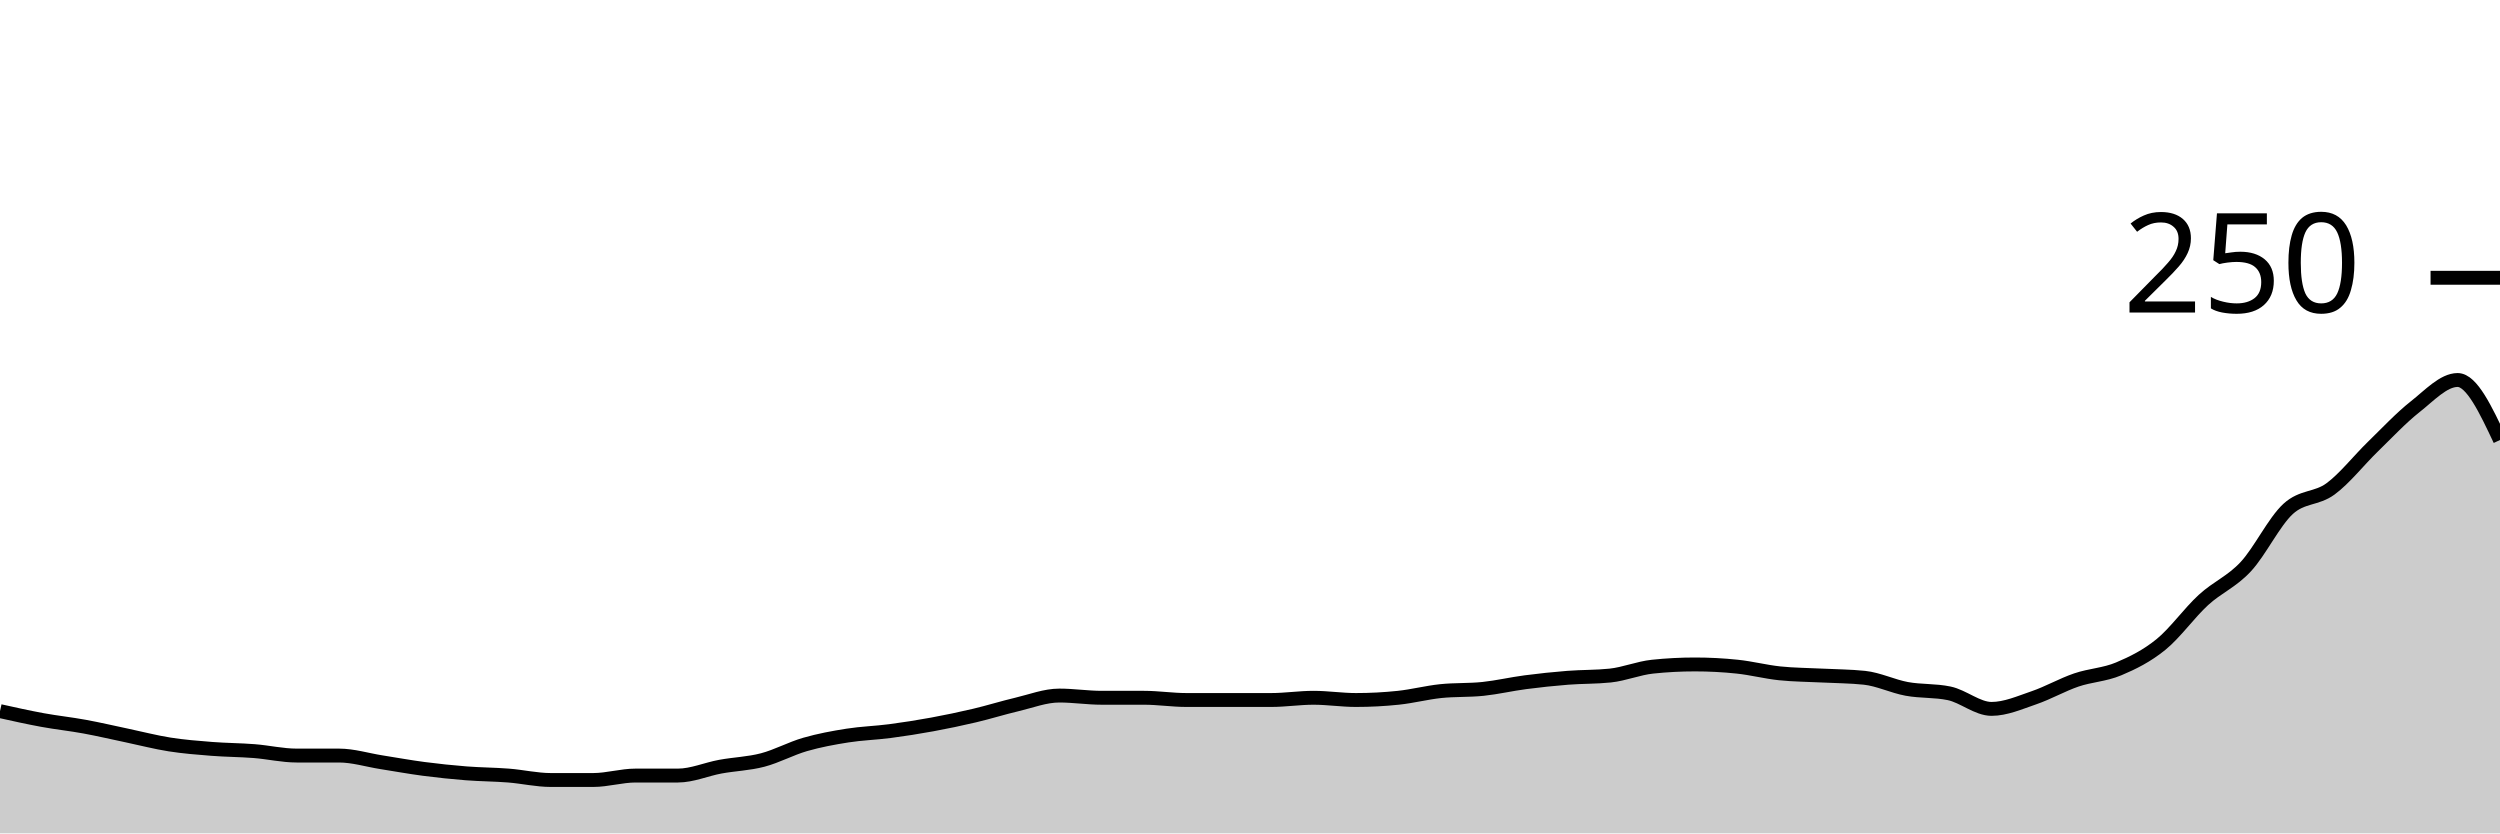
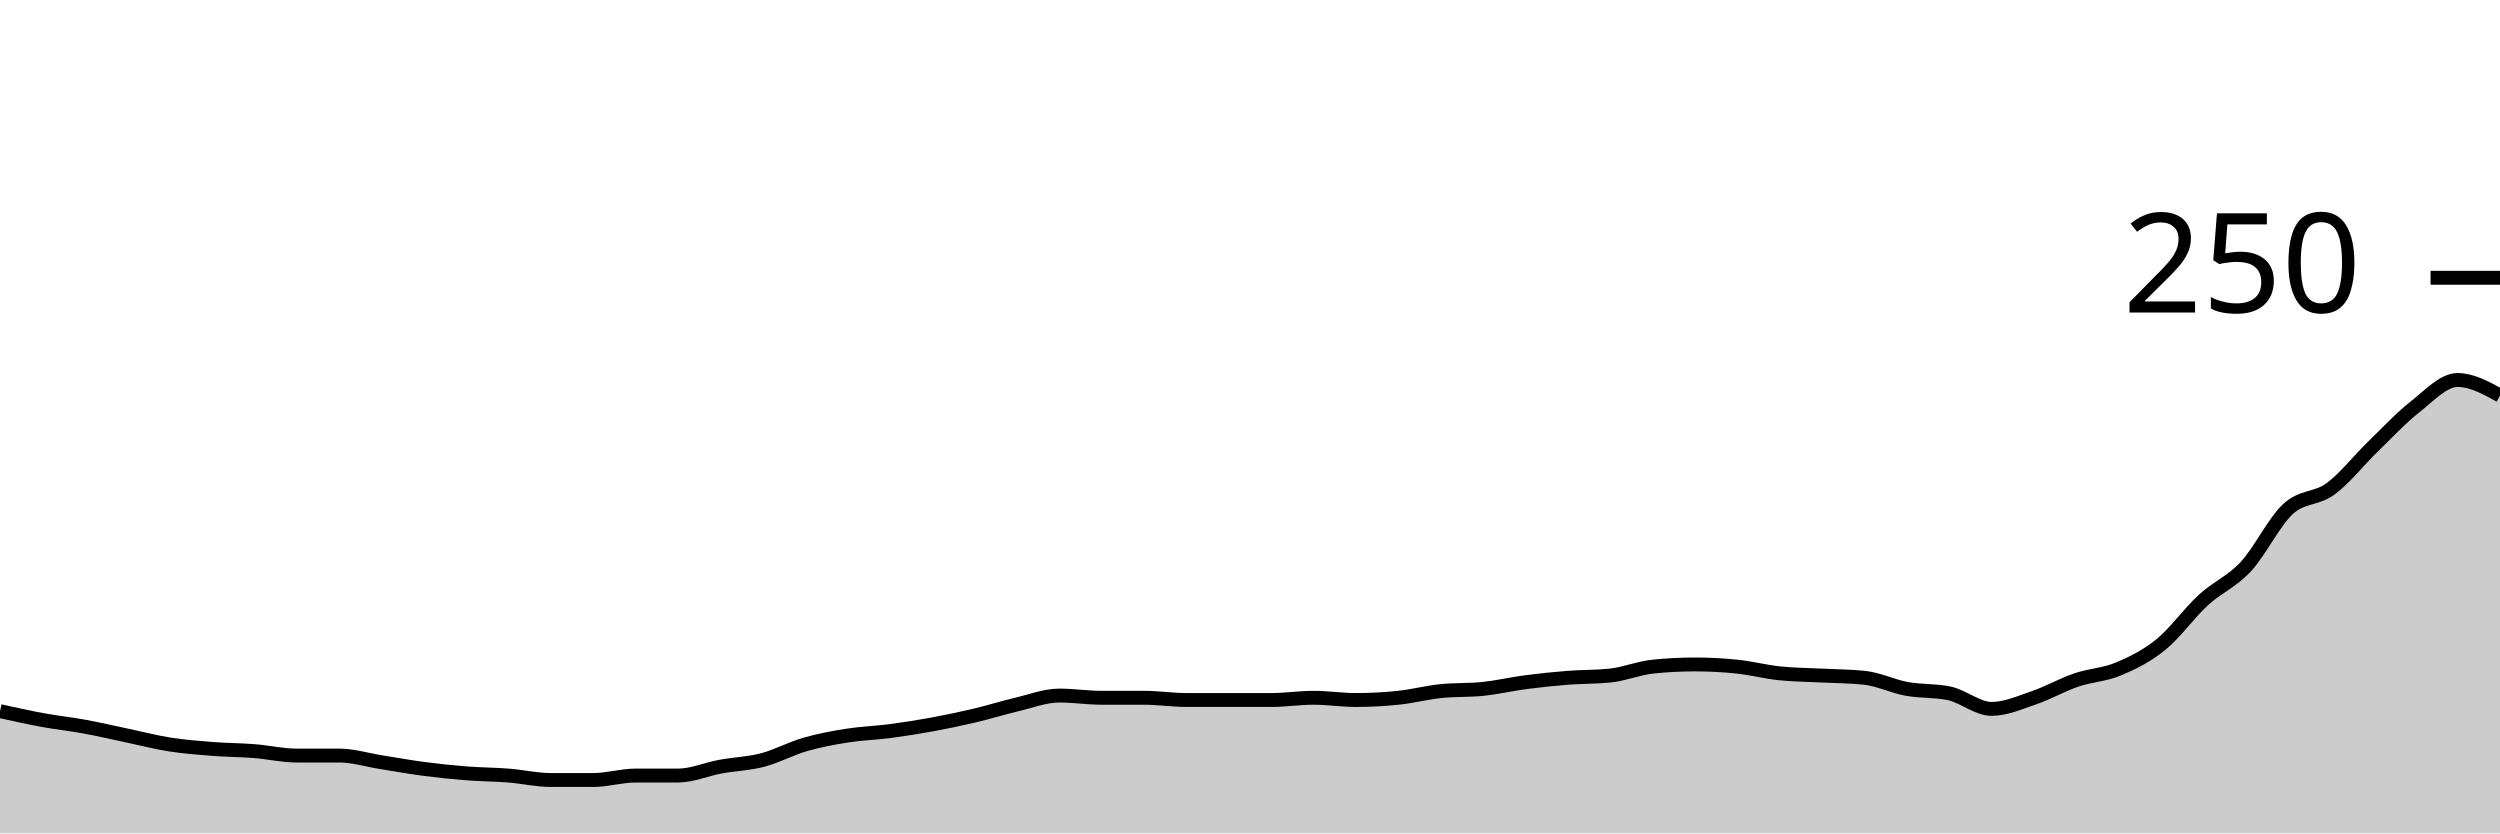
<svg xmlns="http://www.w3.org/2000/svg" viewBox="0 0 180 60">
  <g transform="translate(0,20)">
-     <path class="area" fill="rgba(0, 0, 0, 0.2)" d="M0,31.2C1.017,31.427,2.034,31.653,3.051,31.84C4.068,32.027,5.085,32.133,6.102,32.32C7.119,32.507,8.136,32.747,9.153,32.96C10.169,33.173,11.186,33.44,12.203,33.6C13.22,33.76,14.237,33.84,15.254,33.92C16.271,34,17.288,34,18.305,34.08C19.322,34.16,20.339,34.4,21.356,34.4C22.373,34.4,23.39,34.4,24.407,34.4C25.424,34.4,26.441,34.72,27.458,34.88C28.475,35.04,29.492,35.227,30.508,35.36C31.525,35.493,32.542,35.6,33.559,35.68C34.576,35.76,35.593,35.76,36.61,35.84C37.627,35.92,38.644,36.16,39.661,36.16C40.678,36.16,41.695,36.16,42.712,36.16C43.729,36.16,44.746,35.84,45.763,35.84C46.78,35.84,47.797,35.84,48.814,35.84C49.831,35.84,50.847,35.387,51.864,35.2C52.881,35.013,53.898,34.987,54.915,34.72C55.932,34.453,56.949,33.893,57.966,33.6C58.983,33.307,60,33.12,61.017,32.96C62.034,32.8,63.051,32.773,64.068,32.64C65.085,32.507,66.102,32.347,67.119,32.16C68.136,31.973,69.153,31.76,70.169,31.52C71.186,31.28,72.203,30.96,73.22,30.72C74.237,30.48,75.254,30.08,76.271,30.08C77.288,30.08,78.305,30.24,79.322,30.24C80.339,30.24,81.356,30.24,82.373,30.24C83.39,30.24,84.407,30.4,85.424,30.4C86.441,30.4,87.458,30.4,88.475,30.4C89.492,30.4,90.508,30.4,91.525,30.4C92.542,30.4,93.559,30.24,94.576,30.24C95.593,30.24,96.61,30.4,97.627,30.4C98.644,30.4,99.661,30.347,100.678,30.24C101.695,30.133,102.712,29.867,103.729,29.76C104.746,29.653,105.763,29.707,106.78,29.6C107.797,29.493,108.814,29.253,109.831,29.12C110.847,28.987,111.864,28.88,112.881,28.8C113.898,28.72,114.915,28.747,115.932,28.64C116.949,28.533,117.966,28.107,118.983,28C120,27.893,121.017,27.84,122.034,27.84C123.051,27.84,124.068,27.893,125.085,28C126.102,28.107,127.119,28.373,128.136,28.48C129.153,28.587,130.169,28.587,131.186,28.64C132.203,28.693,133.22,28.693,134.237,28.8C135.254,28.907,136.271,29.413,137.288,29.6C138.305,29.787,139.322,29.707,140.339,29.92C141.356,30.133,142.373,31.04,143.39,31.04C144.407,31.04,145.424,30.587,146.441,30.24C147.458,29.893,148.475,29.307,149.492,28.96C150.508,28.613,151.525,28.587,152.542,28.16C153.559,27.733,154.576,27.227,155.593,26.4C156.61,25.573,157.627,24.133,158.644,23.2C159.661,22.267,160.678,21.893,161.695,20.8C162.712,19.707,163.729,17.573,164.746,16.64C165.763,15.707,166.78,15.947,167.797,15.2C168.814,14.453,169.831,13.147,170.847,12.16C171.864,11.173,172.881,10.08,173.898,9.28C174.915,8.48,175.932,7.36,176.949,7.36C177.966,7.36,178.983,9.52,180,11.68L180,40C178.983,40,177.966,40,176.949,40C175.932,40,174.915,40,173.898,40C172.881,40,171.864,40,170.847,40C169.831,40,168.814,40,167.797,40C166.78,40,165.763,40,164.746,40C163.729,40,162.712,40,161.695,40C160.678,40,159.661,40,158.644,40C157.627,40,156.61,40,155.593,40C154.576,40,153.559,40,152.542,40C151.525,40,150.508,40,149.492,40C148.475,40,147.458,40,146.441,40C145.424,40,144.407,40,143.39,40C142.373,40,141.356,40,140.339,40C139.322,40,138.305,40,137.288,40C136.271,40,135.254,40,134.237,40C133.22,40,132.203,40,131.186,40C130.169,40,129.153,40,128.136,40C127.119,40,126.102,40,125.085,40C124.068,40,123.051,40,122.034,40C121.017,40,120,40,118.983,40C117.966,40,116.949,40,115.932,40C114.915,40,113.898,40,112.881,40C111.864,40,110.847,40,109.831,40C108.814,40,107.797,40,106.78,40C105.763,40,104.746,40,103.729,40C102.712,40,101.695,40,100.678,40C99.661,40,98.644,40,97.627,40C96.61,40,95.593,40,94.576,40C93.559,40,92.542,40,91.525,40C90.508,40,89.492,40,88.475,40C87.458,40,86.441,40,85.424,40C84.407,40,83.39,40,82.373,40C81.356,40,80.339,40,79.322,40C78.305,40,77.288,40,76.271,40C75.254,40,74.237,40,73.22,40C72.203,40,71.186,40,70.169,40C69.153,40,68.136,40,67.119,40C66.102,40,65.085,40,64.068,40C63.051,40,62.034,40,61.017,40C60,40,58.983,40,57.966,40C56.949,40,55.932,40,54.915,40C53.898,40,52.881,40,51.864,40C50.847,40,49.831,40,48.814,40C47.797,40,46.78,40,45.763,40C44.746,40,43.729,40,42.712,40C41.695,40,40.678,40,39.661,40C38.644,40,37.627,40,36.61,40C35.593,40,34.576,40,33.559,40C32.542,40,31.525,40,30.508,40C29.492,40,28.475,40,27.458,40C26.441,40,25.424,40,24.407,40C23.39,40,22.373,40,21.356,40C20.339,40,19.322,40,18.305,40C17.288,40,16.271,40,15.254,40C14.237,40,13.22,40,12.203,40C11.186,40,10.169,40,9.153,40C8.136,40,7.119,40,6.102,40C5.085,40,4.068,40,3.051,40C2.034,40,1.017,40,0,40Z" />
-     <path class="line" stroke="black" fill="none" d="M0,31.2C1.017,31.427,2.034,31.653,3.051,31.84C4.068,32.027,5.085,32.133,6.102,32.32C7.119,32.507,8.136,32.747,9.153,32.96C10.169,33.173,11.186,33.44,12.203,33.6C13.22,33.76,14.237,33.84,15.254,33.92C16.271,34,17.288,34,18.305,34.08C19.322,34.16,20.339,34.4,21.356,34.4C22.373,34.4,23.39,34.4,24.407,34.4C25.424,34.4,26.441,34.72,27.458,34.88C28.475,35.04,29.492,35.227,30.508,35.36C31.525,35.493,32.542,35.6,33.559,35.68C34.576,35.76,35.593,35.76,36.61,35.84C37.627,35.92,38.644,36.16,39.661,36.16C40.678,36.16,41.695,36.16,42.712,36.16C43.729,36.16,44.746,35.84,45.763,35.84C46.78,35.84,47.797,35.84,48.814,35.84C49.831,35.84,50.847,35.387,51.864,35.2C52.881,35.013,53.898,34.987,54.915,34.72C55.932,34.453,56.949,33.893,57.966,33.6C58.983,33.307,60,33.12,61.017,32.96C62.034,32.8,63.051,32.773,64.068,32.64C65.085,32.507,66.102,32.347,67.119,32.16C68.136,31.973,69.153,31.76,70.169,31.52C71.186,31.28,72.203,30.96,73.22,30.72C74.237,30.48,75.254,30.08,76.271,30.08C77.288,30.08,78.305,30.24,79.322,30.24C80.339,30.24,81.356,30.24,82.373,30.24C83.39,30.24,84.407,30.4,85.424,30.4C86.441,30.4,87.458,30.4,88.475,30.4C89.492,30.4,90.508,30.4,91.525,30.4C92.542,30.4,93.559,30.24,94.576,30.24C95.593,30.24,96.61,30.4,97.627,30.4C98.644,30.4,99.661,30.347,100.678,30.24C101.695,30.133,102.712,29.867,103.729,29.76C104.746,29.653,105.763,29.707,106.78,29.6C107.797,29.493,108.814,29.253,109.831,29.12C110.847,28.987,111.864,28.88,112.881,28.8C113.898,28.72,114.915,28.747,115.932,28.64C116.949,28.533,117.966,28.107,118.983,28C120,27.893,121.017,27.84,122.034,27.84C123.051,27.84,124.068,27.893,125.085,28C126.102,28.107,127.119,28.373,128.136,28.48C129.153,28.587,130.169,28.587,131.186,28.64C132.203,28.693,133.22,28.693,134.237,28.8C135.254,28.907,136.271,29.413,137.288,29.6C138.305,29.787,139.322,29.707,140.339,29.92C141.356,30.133,142.373,31.04,143.39,31.04C144.407,31.04,145.424,30.587,146.441,30.24C147.458,29.893,148.475,29.307,149.492,28.96C150.508,28.613,151.525,28.587,152.542,28.16C153.559,27.733,154.576,27.227,155.593,26.4C156.61,25.573,157.627,24.133,158.644,23.2C159.661,22.267,160.678,21.893,161.695,20.8C162.712,19.707,163.729,17.573,164.746,16.64C165.763,15.707,166.78,15.947,167.797,15.2C168.814,14.453,169.831,13.147,170.847,12.16C171.864,11.173,172.881,10.08,173.898,9.28C174.915,8.48,175.932,7.36,176.949,7.36C177.966,7.36,178.983,9.52,180,11.68" />
+     <path class="area" fill="rgba(0, 0, 0, 0.2)" d="M0,31.2C1.017,31.427,2.034,31.653,3.051,31.84C4.068,32.027,5.085,32.133,6.102,32.32C7.119,32.507,8.136,32.747,9.153,32.96C10.169,33.173,11.186,33.44,12.203,33.6C13.22,33.76,14.237,33.84,15.254,33.92C16.271,34,17.288,34,18.305,34.08C19.322,34.16,20.339,34.4,21.356,34.4C22.373,34.4,23.39,34.4,24.407,34.4C25.424,34.4,26.441,34.72,27.458,34.88C28.475,35.04,29.492,35.227,30.508,35.36C31.525,35.493,32.542,35.6,33.559,35.68C34.576,35.76,35.593,35.76,36.61,35.84C37.627,35.92,38.644,36.16,39.661,36.16C40.678,36.16,41.695,36.16,42.712,36.16C43.729,36.16,44.746,35.84,45.763,35.84C46.78,35.84,47.797,35.84,48.814,35.84C49.831,35.84,50.847,35.387,51.864,35.2C52.881,35.013,53.898,34.987,54.915,34.72C55.932,34.453,56.949,33.893,57.966,33.6C58.983,33.307,60,33.12,61.017,32.96C62.034,32.8,63.051,32.773,64.068,32.64C65.085,32.507,66.102,32.347,67.119,32.16C68.136,31.973,69.153,31.76,70.169,31.52C71.186,31.28,72.203,30.96,73.22,30.72C74.237,30.48,75.254,30.08,76.271,30.08C77.288,30.08,78.305,30.24,79.322,30.24C80.339,30.24,81.356,30.24,82.373,30.24C83.39,30.24,84.407,30.4,85.424,30.4C86.441,30.4,87.458,30.4,88.475,30.4C89.492,30.4,90.508,30.4,91.525,30.4C92.542,30.4,93.559,30.24,94.576,30.24C95.593,30.24,96.61,30.4,97.627,30.4C98.644,30.4,99.661,30.347,100.678,30.24C101.695,30.133,102.712,29.867,103.729,29.76C104.746,29.653,105.763,29.707,106.78,29.6C107.797,29.493,108.814,29.253,109.831,29.12C110.847,28.987,111.864,28.88,112.881,28.8C113.898,28.72,114.915,28.747,115.932,28.64C116.949,28.533,117.966,28.107,118.983,28C120,27.893,121.017,27.84,122.034,27.84C123.051,27.84,124.068,27.893,125.085,28C126.102,28.107,127.119,28.373,128.136,28.48C129.153,28.587,130.169,28.587,131.186,28.64C132.203,28.693,133.22,28.693,134.237,28.8C135.254,28.907,136.271,29.413,137.288,29.6C138.305,29.787,139.322,29.707,140.339,29.92C141.356,30.133,142.373,31.04,143.39,31.04C144.407,31.04,145.424,30.587,146.441,30.24C147.458,29.893,148.475,29.307,149.492,28.96C150.508,28.613,151.525,28.587,152.542,28.16C153.559,27.733,154.576,27.227,155.593,26.4C156.61,25.573,157.627,24.133,158.644,23.2C159.661,22.267,160.678,21.893,161.695,20.8C162.712,19.707,163.729,17.573,164.746,16.64C165.763,15.707,166.78,15.947,167.797,15.2C168.814,14.453,169.831,13.147,170.847,12.16C171.864,11.173,172.881,10.08,173.898,9.28C174.915,8.48,175.932,7.36,176.949,7.36C177.966,7.36,178.983,7.92,180,8.48L180,40C178.983,40,177.966,40,176.949,40C175.932,40,174.915,40,173.898,40C172.881,40,171.864,40,170.847,40C169.831,40,168.814,40,167.797,40C166.78,40,165.763,40,164.746,40C163.729,40,162.712,40,161.695,40C160.678,40,159.661,40,158.644,40C157.627,40,156.61,40,155.593,40C154.576,40,153.559,40,152.542,40C151.525,40,150.508,40,149.492,40C148.475,40,147.458,40,146.441,40C145.424,40,144.407,40,143.39,40C142.373,40,141.356,40,140.339,40C139.322,40,138.305,40,137.288,40C136.271,40,135.254,40,134.237,40C133.22,40,132.203,40,131.186,40C130.169,40,129.153,40,128.136,40C127.119,40,126.102,40,125.085,40C124.068,40,123.051,40,122.034,40C121.017,40,120,40,118.983,40C117.966,40,116.949,40,115.932,40C114.915,40,113.898,40,112.881,40C111.864,40,110.847,40,109.831,40C108.814,40,107.797,40,106.78,40C105.763,40,104.746,40,103.729,40C102.712,40,101.695,40,100.678,40C99.661,40,98.644,40,97.627,40C96.61,40,95.593,40,94.576,40C93.559,40,92.542,40,91.525,40C90.508,40,89.492,40,88.475,40C87.458,40,86.441,40,85.424,40C84.407,40,83.39,40,82.373,40C81.356,40,80.339,40,79.322,40C78.305,40,77.288,40,76.271,40C75.254,40,74.237,40,73.22,40C72.203,40,71.186,40,70.169,40C69.153,40,68.136,40,67.119,40C66.102,40,65.085,40,64.068,40C63.051,40,62.034,40,61.017,40C60,40,58.983,40,57.966,40C56.949,40,55.932,40,54.915,40C53.898,40,52.881,40,51.864,40C50.847,40,49.831,40,48.814,40C47.797,40,46.78,40,45.763,40C44.746,40,43.729,40,42.712,40C41.695,40,40.678,40,39.661,40C38.644,40,37.627,40,36.61,40C35.593,40,34.576,40,33.559,40C32.542,40,31.525,40,30.508,40C29.492,40,28.475,40,27.458,40C26.441,40,25.424,40,24.407,40C23.39,40,22.373,40,21.356,40C20.339,40,19.322,40,18.305,40C17.288,40,16.271,40,15.254,40C14.237,40,13.22,40,12.203,40C11.186,40,10.169,40,9.153,40C8.136,40,7.119,40,6.102,40C5.085,40,4.068,40,3.051,40C2.034,40,1.017,40,0,40Z" />
+     <path class="line" stroke="black" fill="none" d="M0,31.2C1.017,31.427,2.034,31.653,3.051,31.84C4.068,32.027,5.085,32.133,6.102,32.32C7.119,32.507,8.136,32.747,9.153,32.96C10.169,33.173,11.186,33.44,12.203,33.6C13.22,33.76,14.237,33.84,15.254,33.92C16.271,34,17.288,34,18.305,34.08C19.322,34.16,20.339,34.4,21.356,34.4C22.373,34.4,23.39,34.4,24.407,34.4C25.424,34.4,26.441,34.72,27.458,34.88C28.475,35.04,29.492,35.227,30.508,35.36C31.525,35.493,32.542,35.6,33.559,35.68C34.576,35.76,35.593,35.76,36.61,35.84C37.627,35.92,38.644,36.16,39.661,36.16C40.678,36.16,41.695,36.16,42.712,36.16C43.729,36.16,44.746,35.84,45.763,35.84C46.78,35.84,47.797,35.84,48.814,35.84C49.831,35.84,50.847,35.387,51.864,35.2C52.881,35.013,53.898,34.987,54.915,34.72C55.932,34.453,56.949,33.893,57.966,33.6C58.983,33.307,60,33.12,61.017,32.96C62.034,32.8,63.051,32.773,64.068,32.64C65.085,32.507,66.102,32.347,67.119,32.16C68.136,31.973,69.153,31.76,70.169,31.52C71.186,31.28,72.203,30.96,73.22,30.72C74.237,30.48,75.254,30.08,76.271,30.08C77.288,30.08,78.305,30.24,79.322,30.24C80.339,30.24,81.356,30.24,82.373,30.24C83.39,30.24,84.407,30.4,85.424,30.4C86.441,30.4,87.458,30.4,88.475,30.4C89.492,30.4,90.508,30.4,91.525,30.4C92.542,30.4,93.559,30.24,94.576,30.24C95.593,30.24,96.61,30.4,97.627,30.4C98.644,30.4,99.661,30.347,100.678,30.24C101.695,30.133,102.712,29.867,103.729,29.76C104.746,29.653,105.763,29.707,106.78,29.6C107.797,29.493,108.814,29.253,109.831,29.12C110.847,28.987,111.864,28.88,112.881,28.8C113.898,28.72,114.915,28.747,115.932,28.64C116.949,28.533,117.966,28.107,118.983,28C120,27.893,121.017,27.84,122.034,27.84C123.051,27.84,124.068,27.893,125.085,28C126.102,28.107,127.119,28.373,128.136,28.48C129.153,28.587,130.169,28.587,131.186,28.64C132.203,28.693,133.22,28.693,134.237,28.8C135.254,28.907,136.271,29.413,137.288,29.6C138.305,29.787,139.322,29.707,140.339,29.92C141.356,30.133,142.373,31.04,143.39,31.04C144.407,31.04,145.424,30.587,146.441,30.24C147.458,29.893,148.475,29.307,149.492,28.96C150.508,28.613,151.525,28.587,152.542,28.16C153.559,27.733,154.576,27.227,155.593,26.4C156.61,25.573,157.627,24.133,158.644,23.2C159.661,22.267,160.678,21.893,161.695,20.8C162.712,19.707,163.729,17.573,164.746,16.64C165.763,15.707,166.78,15.947,167.797,15.2C168.814,14.453,169.831,13.147,170.847,12.16C171.864,11.173,172.881,10.08,173.898,9.28C174.915,8.48,175.932,7.36,176.949,7.36C177.966,7.36,178.983,7.92,180,8.48" />
    <path class="axis-ceiling" stroke-width="1" stroke="black" fill="none" d="M175,0L180,0" />
    <text class="axis-ceiling-label" font-family="sans-serif" text-anchor="end" font-size="10px" x="170" y="2.5">250</text>
  </g>
</svg>
